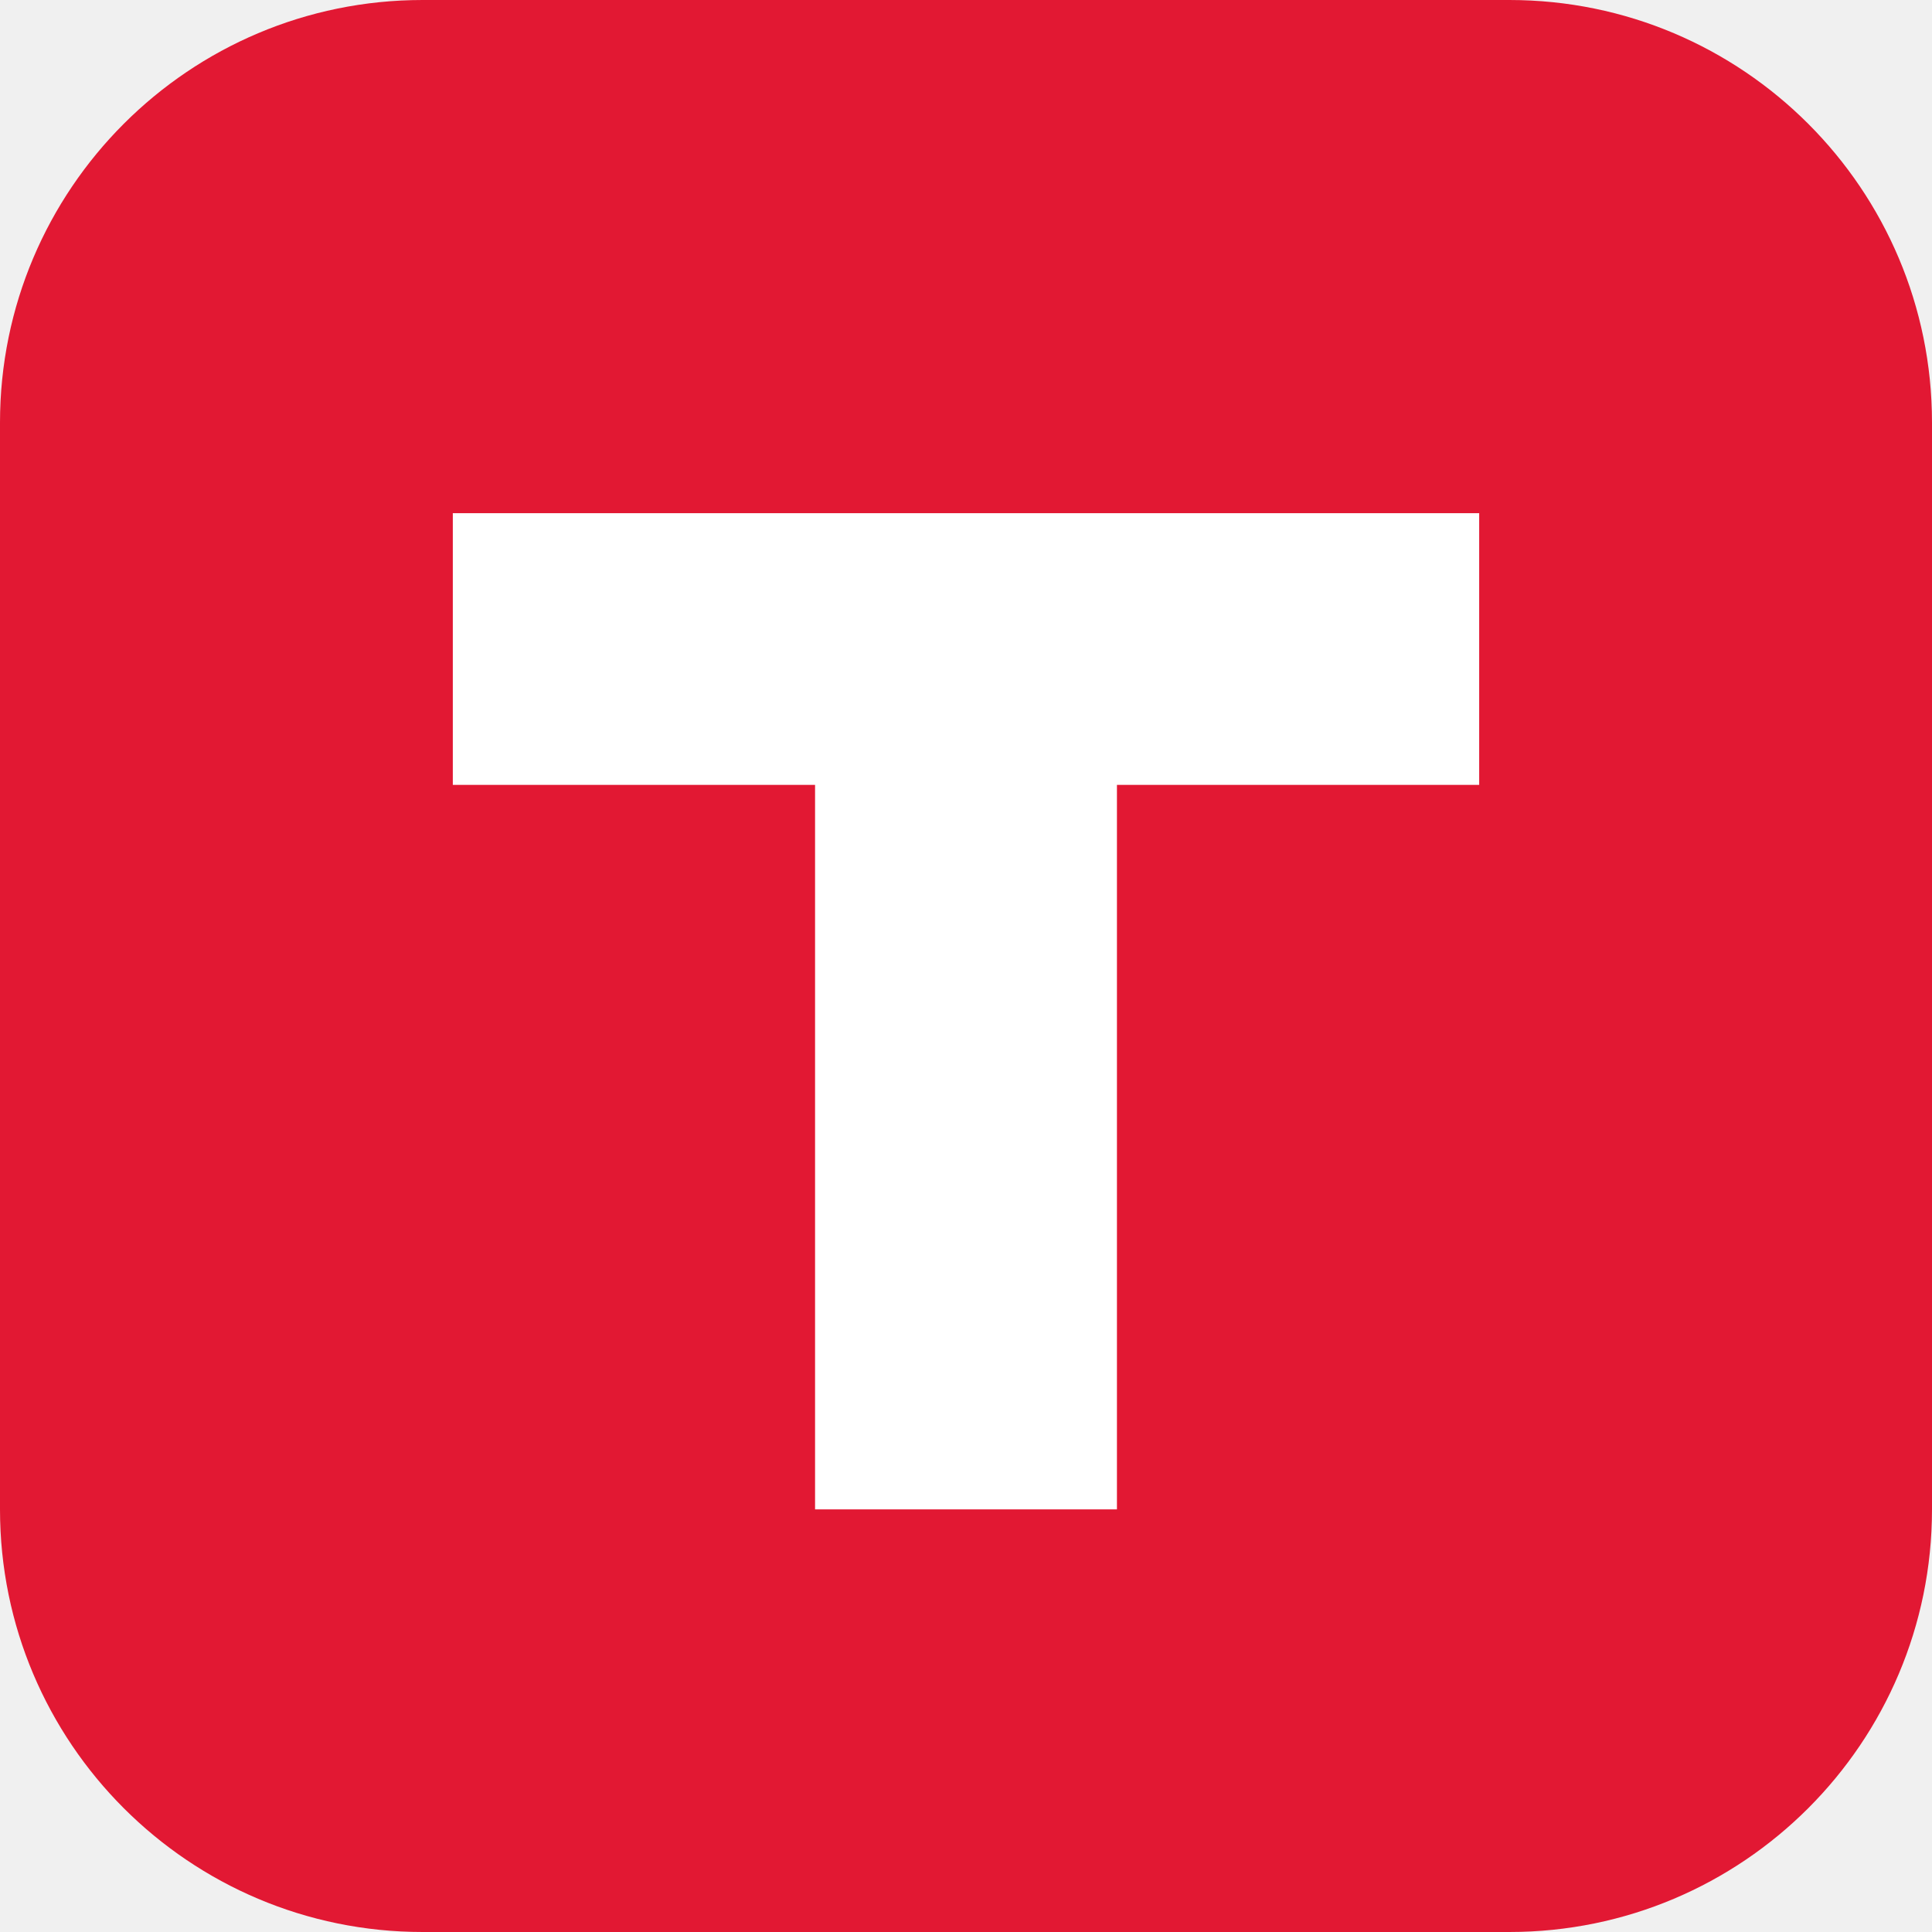
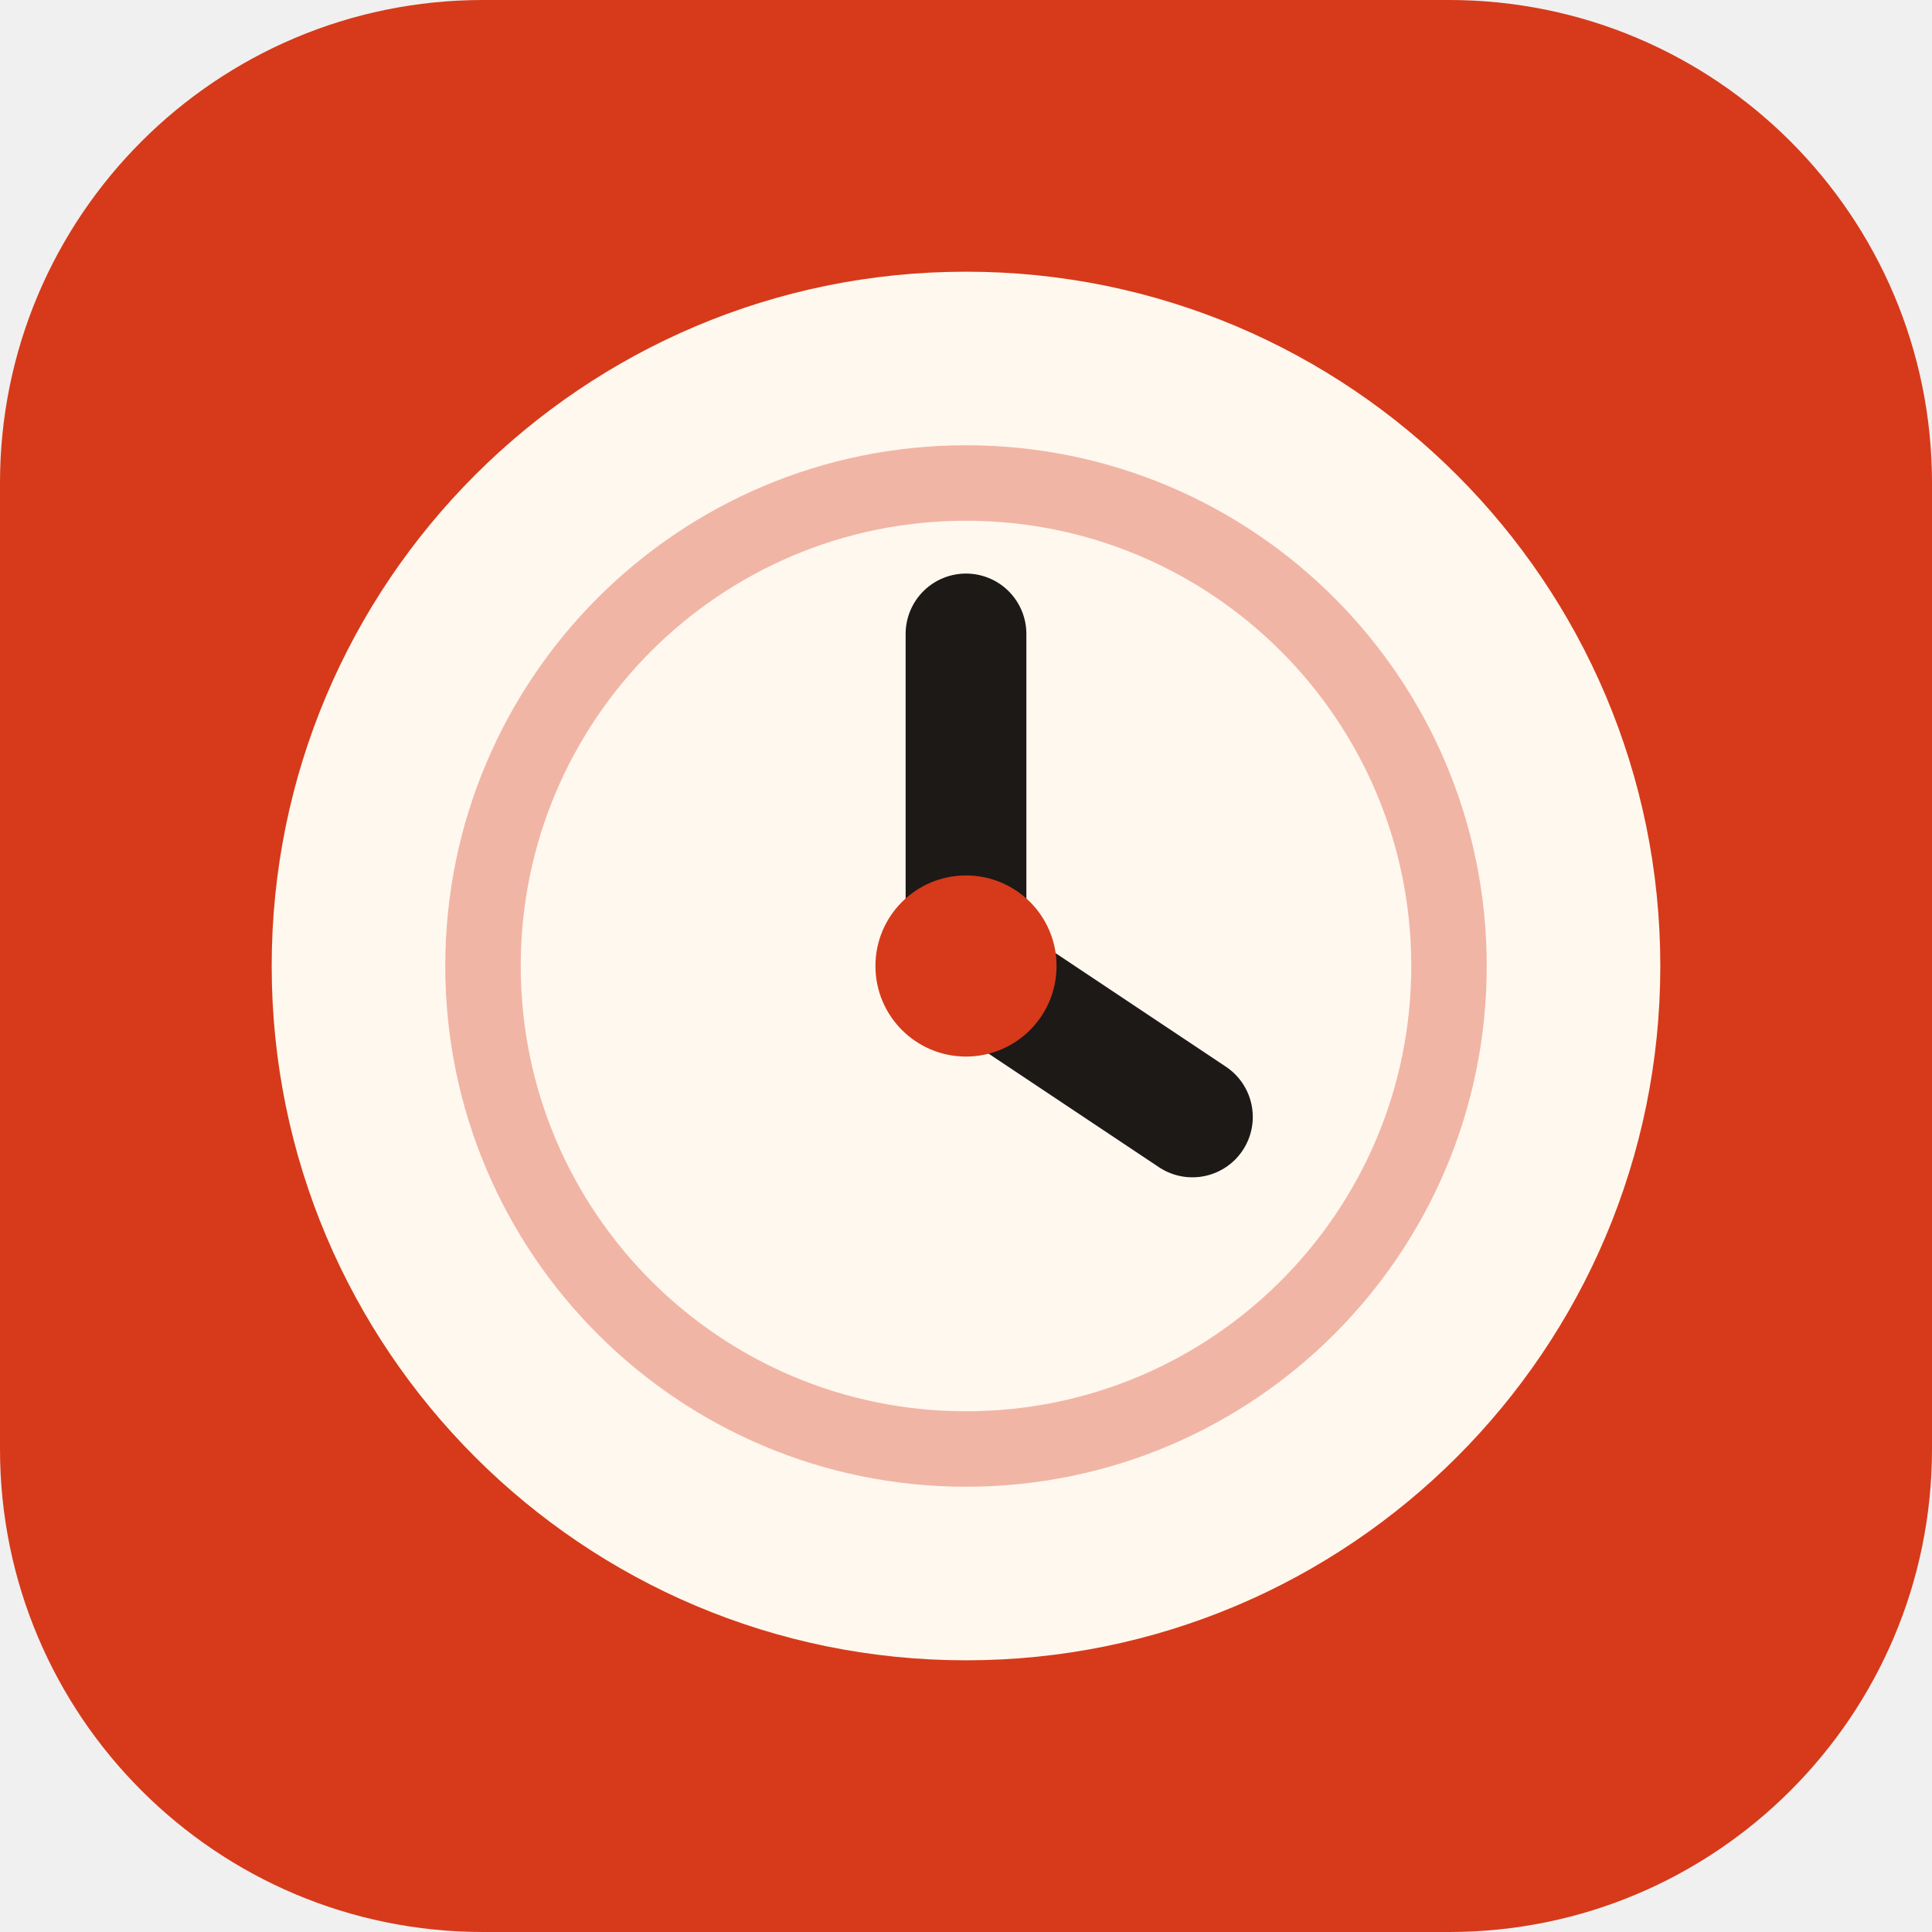
<svg xmlns="http://www.w3.org/2000/svg" viewBox="0 0 64 64">
-   <rect width="64" height="64" rx="14" fill="#e21833" />
-   <path d="M15 17h34v9H37v24H27V26H15z" fill="white" />
+   <rect width="64" height="64" rx="16" fill="#d63a1a" />
+   <circle cx="32" cy="32" r="23" fill="#fff8ef" />
+   <circle cx="32" cy="32" r="16" fill="none" stroke="#d63a1a" stroke-opacity=".35" stroke-width="2.5" />
+   <path d="M32 32V21M32 32l7.5 5" stroke="#1c1917" stroke-width="4" stroke-linecap="round" />
+   <circle cx="32" cy="32" r="3" fill="#d63a1a" />
</svg>
